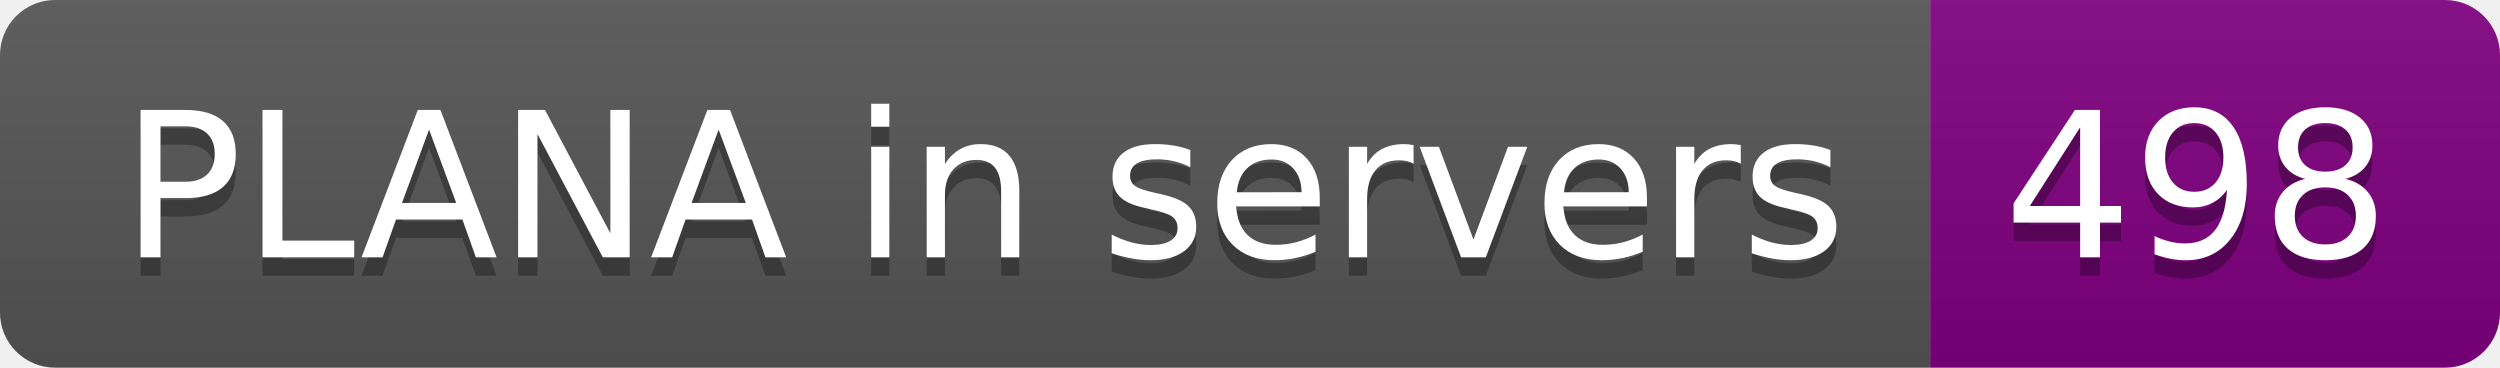
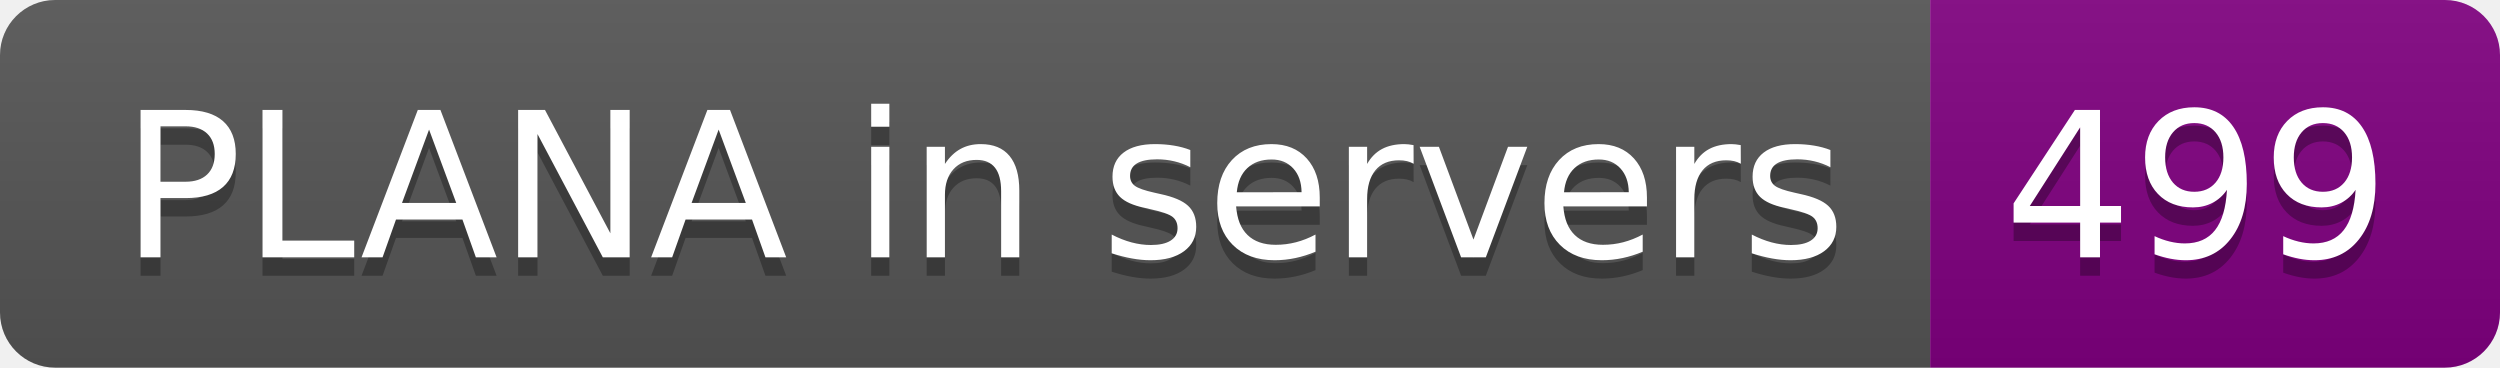
- <svg xmlns="http://www.w3.org/2000/svg" width="136" height="20" role="img" aria-label="PLANA in servers: 498">
+ <svg xmlns="http://www.w3.org/2000/svg" width="136" height="20" role="img" aria-label="PLANA in servers: 499">
  <linearGradient id="s" x2="0" y2="100%">
    <stop offset="0" stop-color="#bbb" stop-opacity=".1" />
    <stop offset="1" stop-opacity=".1" />
  </linearGradient>
  <clipPath id="r">
    <rect width="136" height="20" rx="3" fill="#fff" />
  </clipPath>
  <g clip-path="url(#r)">
    <rect width="105" height="20" fill="#555" />
    <rect x="105" width="31" height="20" fill="purple" />
    <rect width="136" height="20" fill="url(#s)" />
  </g>
  <g fill="#fff" text-anchor="middle" font-family="Verdana,Geneva,DejaVu Sans,sans-serif" text-rendering="geometricPrecision" font-size="110">
    <text aria-hidden="true" x="535" y="150" fill="#010101" fill-opacity=".3" transform="scale(.1)" textLength="950">PLANA in servers</text>
    <text x="535" y="140" transform="scale(.1)" fill="#fff" textLength="950">PLANA in servers</text>
-     <text aria-hidden="true" x="1195" y="150" fill="#010101" fill-opacity=".3" transform="scale(.1)" textLength="210">498</text>
-     <text x="1195" y="140" transform="scale(.1)" fill="#fff" textLength="210">498</text>
+     <text aria-hidden="true" x="1195" y="150" fill="#010101" fill-opacity=".3" transform="scale(.1)" textLength="210">499</text>
+     <text x="1195" y="140" transform="scale(.1)" fill="#fff" textLength="210">499</text>
  </g>
</svg>
